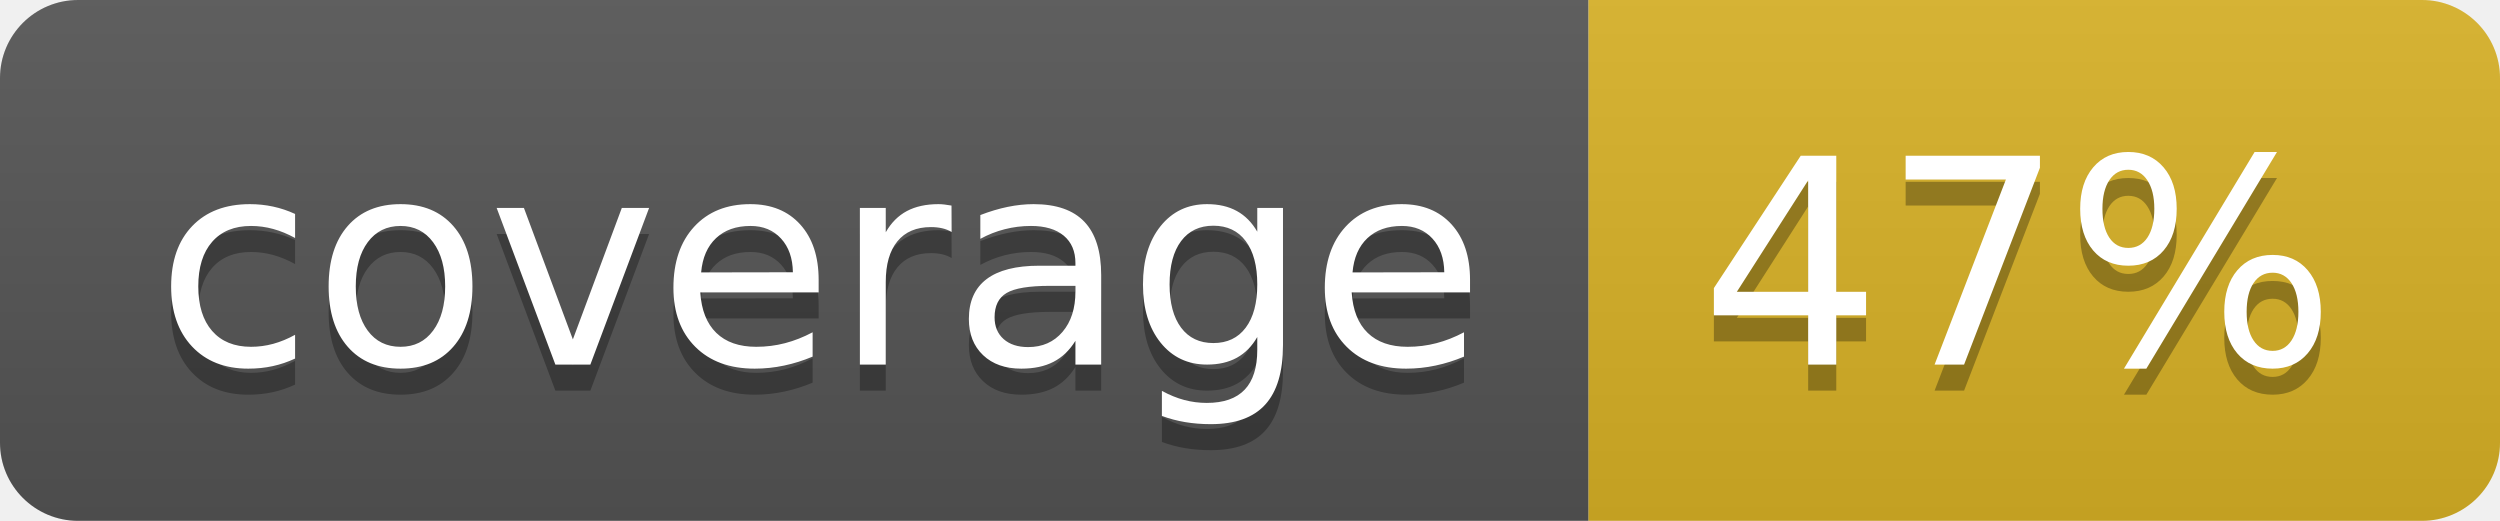
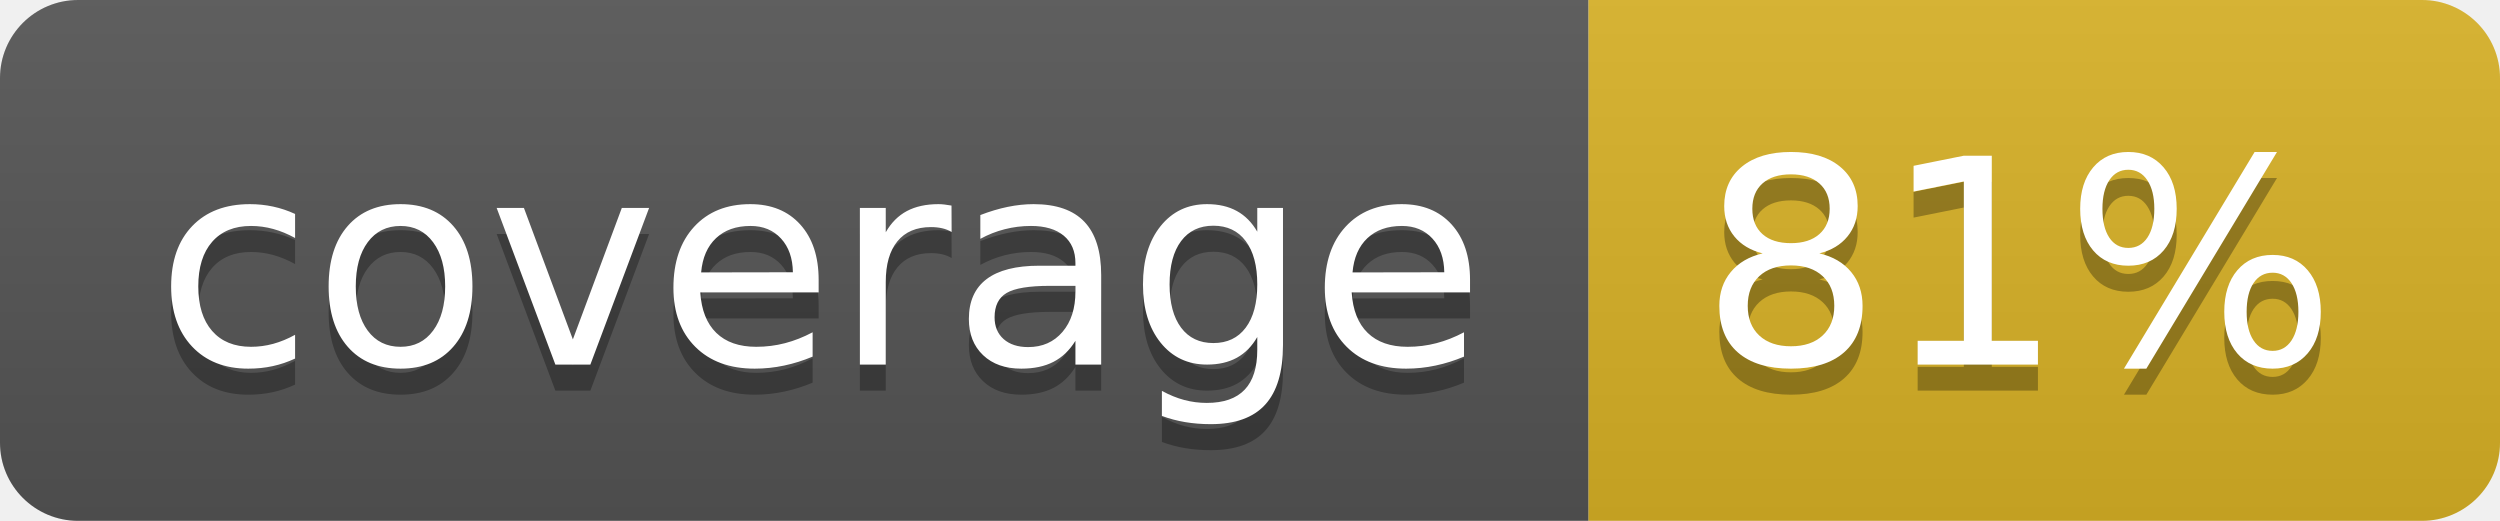
<svg xmlns="http://www.w3.org/2000/svg" width="96" height="20">
  <linearGradient id="b" x2="0" y2="100%">
    <stop offset="0" stop-color="#bbb" stop-opacity=".1" />
    <stop offset="1" stop-opacity=".1" />
  </linearGradient>
  <clipPath id="a">
    <rect width="96" height="20" rx="3" fill="#fff" />
  </clipPath>
  <g clip-path="url(#a)">
    <path fill="#555" d="M0 0h61v20H0z" />
    <path fill="#D9B226" d="M61 0h35v20H61z" />
    <path fill="url(#b)" d="M0 0h96v20H0z" />
  </g>
  <g fill="#fff" text-anchor="middle" font-family="DejaVu Sans,Verdana,Geneva,sans-serif" font-size="110">
    <text x="315" y="150" fill="#010101" fill-opacity=".3" transform="scale(.1)" textLength="510">coverage</text>
    <text x="315" y="140" transform="scale(.1)" textLength="510">coverage</text>
-     <text x="775" y="150" fill="#010101" fill-opacity=".3" transform="scale(.1)" textLength="250">47%</text>
-     <text x="775" y="140" transform="scale(.1)" textLength="250">47%</text>
+     <text x="775" y="150" fill="#010101" fill-opacity=".3" transform="scale(.1)" textLength="250">81%</text>
+     <text x="775" y="140" transform="scale(.1)" textLength="250">81%</text>
  </g>
</svg>
